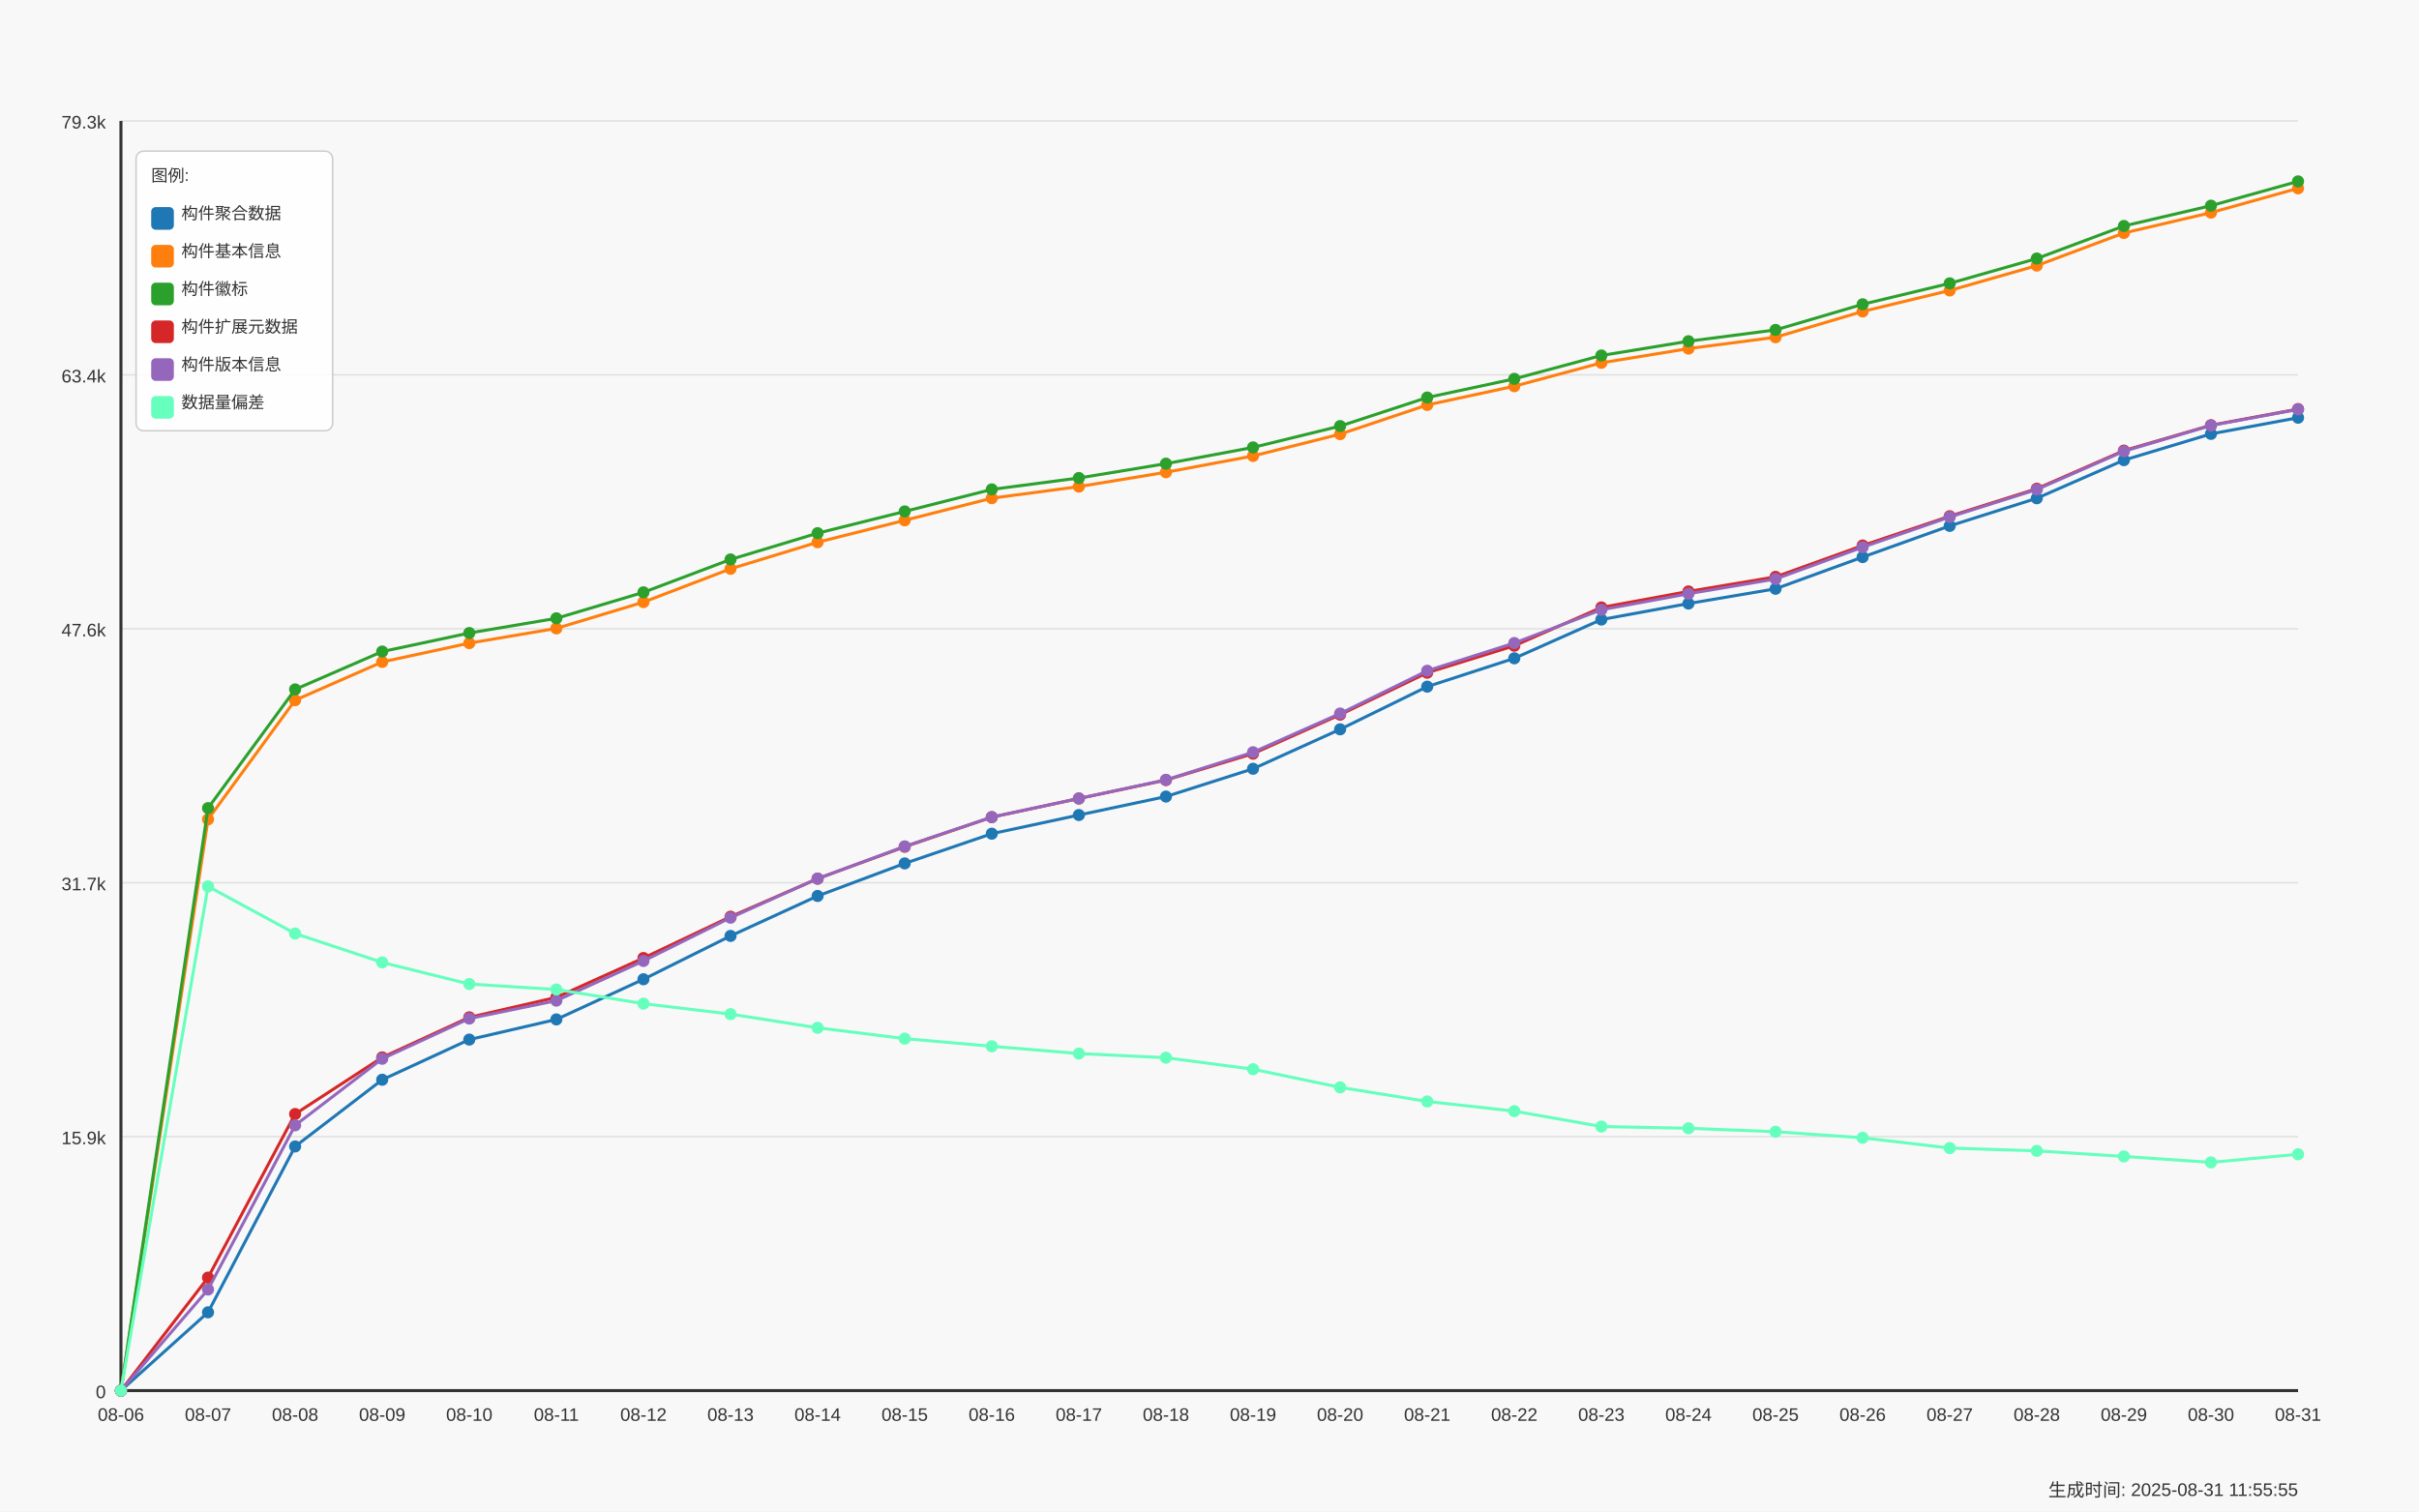
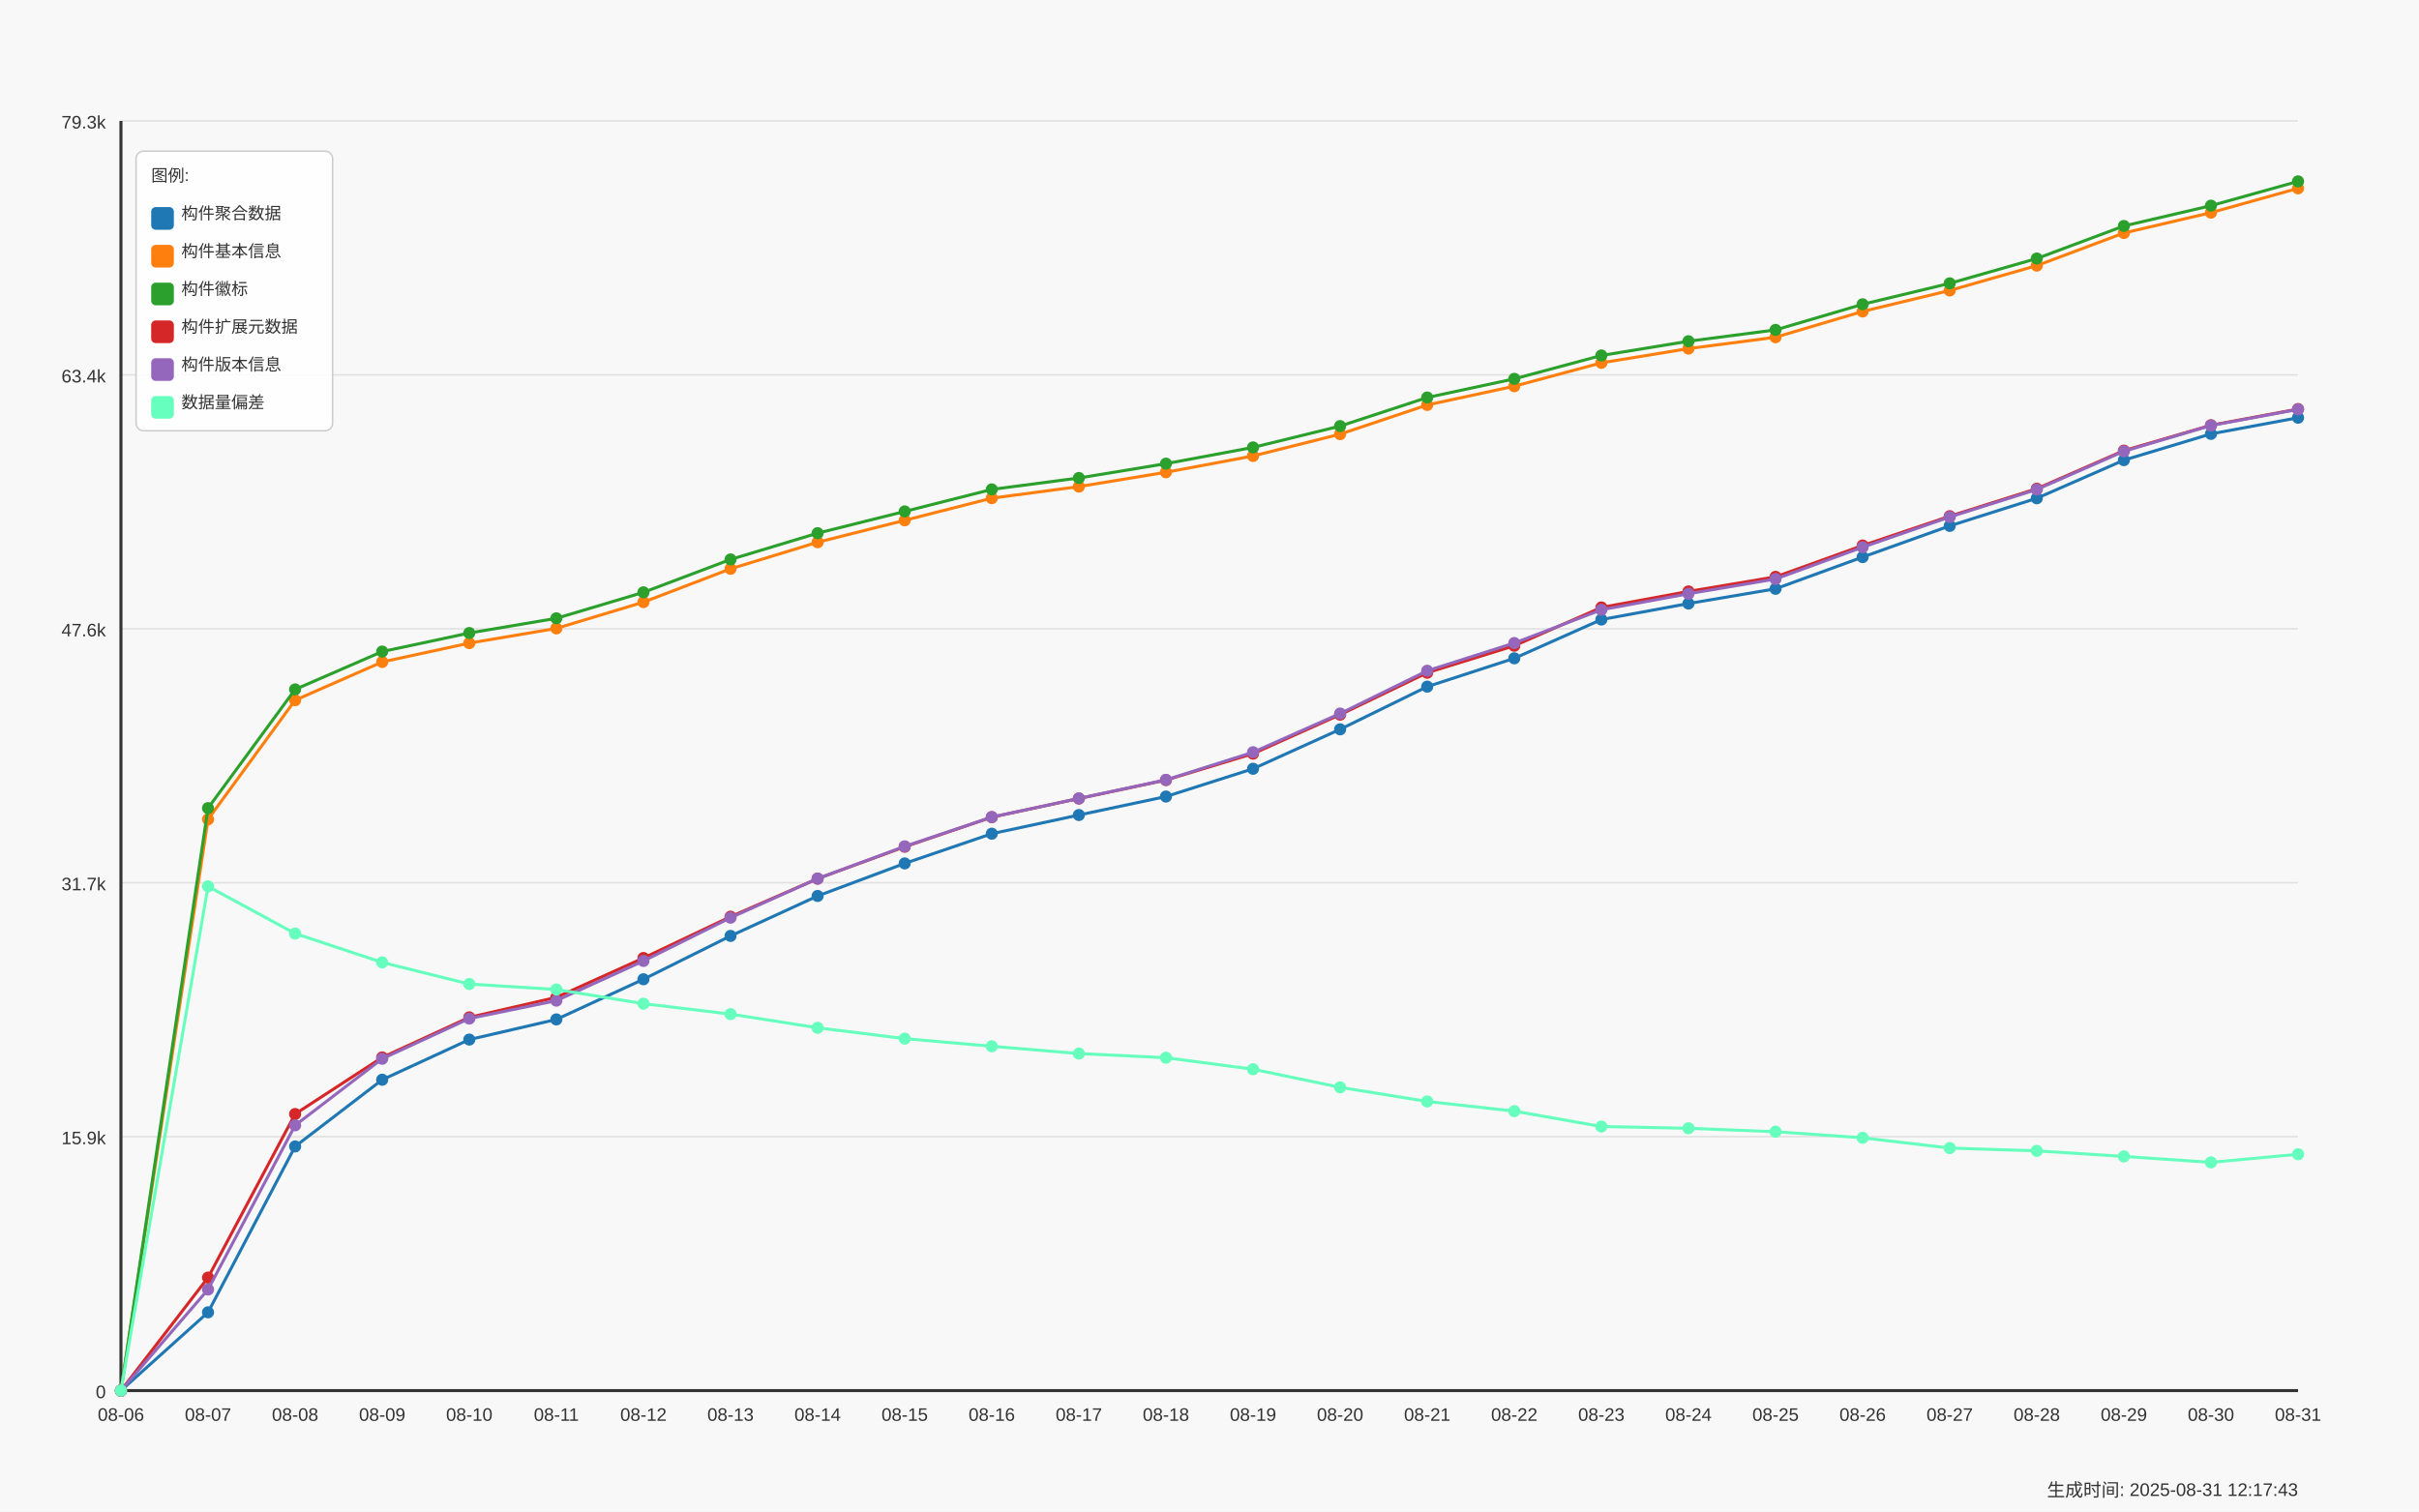
<svg xmlns="http://www.w3.org/2000/svg" width="1600" height="1000" viewBox="0 0 1600 1000">
  <style>
  text {
    font-family: Arial, sans-serif;
    font-size: 12px;
    fill: #333;
  }
  .axis-label { font-size: 14px; }
  .title { font-size: 18px; font-weight: bold; }
  .legend-item { font-size: 11px; }
  .legend-box { fill: white; fill-opacity: 0.85; stroke: #cccccc; stroke-width: 1; rx: 5; }
</style>
  <text x="800.0" y="30" text-anchor="middle" class="title">Daily Data Growth Trend</text>
  <text x="800.0" y="980" text-anchor="middle" class="axis-label">Date</text>
  <g transform="rotate(-90)">
    <text x="-500.0" y="20" text-anchor="middle" class="axis-label">Count</text>
  </g>
  <rect x="0" y="0" width="1600" height="1000" fill="#f8f8f8" />
  <line x1="80" y1="920.0" x2="1520" y2="920.0" stroke="#e0e0e0" stroke-width="1" />
  <text x="70" y="925.0" text-anchor="end">0</text>
  <line x1="80" y1="752.0" x2="1520" y2="752.0" stroke="#e0e0e0" stroke-width="1" />
  <text x="70" y="757.0" text-anchor="end">15.9k</text>
  <line x1="80" y1="584.0" x2="1520" y2="584.0" stroke="#e0e0e0" stroke-width="1" />
  <text x="70" y="589.0" text-anchor="end">31.7k</text>
  <line x1="80" y1="416.0" x2="1520" y2="416.0" stroke="#e0e0e0" stroke-width="1" />
  <text x="70" y="421.0" text-anchor="end">47.6k</text>
  <line x1="80" y1="248.0" x2="1520" y2="248.0" stroke="#e0e0e0" stroke-width="1" />
  <text x="70" y="253.0" text-anchor="end">63.4k</text>
  <line x1="80" y1="80.0" x2="1520" y2="80.0" stroke="#e0e0e0" stroke-width="1" />
  <text x="70" y="85.0" text-anchor="end">79.3k</text>
  <line x1="80" y1="80" x2="80" y2="920" stroke="#333333" stroke-width="2" />
  <line x1="80" y1="920" x2="1520" y2="920" stroke="#333333" stroke-width="2" />
  <circle cx="80.0" cy="920.0" r="4" fill="#1f77b4" />
  <circle cx="137.6" cy="868.22" r="4" fill="#1f77b4" />
  <circle cx="195.2" cy="758.483" r="4" fill="#1f77b4" />
  <circle cx="252.8" cy="714.34" r="4" fill="#1f77b4" />
  <circle cx="310.4" cy="687.772" r="4" fill="#1f77b4" />
  <circle cx="368.0" cy="674.435" r="4" fill="#1f77b4" />
  <circle cx="425.6" cy="647.867" r="4" fill="#1f77b4" />
  <circle cx="483.2" cy="619.191" r="4" fill="#1f77b4" />
  <circle cx="540.8" cy="592.76" r="4" fill="#1f77b4" />
  <circle cx="598.4" cy="571.214" r="4" fill="#1f77b4" />
  <circle cx="656.0" cy="551.563" r="4" fill="#1f77b4" />
  <circle cx="713.6" cy="539.211" r="4" fill="#1f77b4" />
  <circle cx="771.2" cy="526.986" r="4" fill="#1f77b4" />
  <circle cx="828.8" cy="508.607" r="4" fill="#1f77b4" />
  <circle cx="886.4" cy="482.505" r="4" fill="#1f77b4" />
  <circle cx="944.0" cy="454.273" r="4" fill="#1f77b4" />
  <circle cx="1001.6" cy="435.534" r="4" fill="#1f77b4" />
  <circle cx="1059.2" cy="409.887" r="4" fill="#1f77b4" />
  <circle cx="1116.8" cy="399.294" r="4" fill="#1f77b4" />
  <circle cx="1174.4" cy="389.537" r="4" fill="#1f77b4" />
  <circle cx="1232.0" cy="368.552" r="4" fill="#1f77b4" />
  <circle cx="1289.6" cy="347.916" r="4" fill="#1f77b4" />
  <circle cx="1347.2" cy="329.643" r="4" fill="#1f77b4" />
  <circle cx="1404.8" cy="304.42" r="4" fill="#1f77b4" />
  <circle cx="1462.4" cy="287.057" r="4" fill="#1f77b4" />
  <circle cx="1520.0" cy="276.358" r="4" fill="#1f77b4" />
  <path d="M 80.0 920.0 L 137.6 868.22 L 195.2 758.483 L 252.8 714.34 L 310.4 687.772 L 368.0 674.435 L 425.6 647.867 L 483.2 619.191 L 540.8 592.76 L 598.4 571.214 L 656.0 551.563 L 713.6 539.211 L 771.2 526.986 L 828.8 508.607 L 886.4 482.505 L 944.0 454.273 L 1001.6 435.534 L 1059.2 409.887 L 1116.8 399.294 L 1174.4 389.537 L 1232.0 368.552 L 1289.6 347.916 L 1347.2 329.643 L 1404.8 304.42 L 1462.4 287.057 L 1520.0 276.358" fill="none" stroke="#1f77b4" stroke-width="2" />
  <circle cx="80.0" cy="920.0" r="4" fill="#ff7f0e" />
  <circle cx="137.6" cy="542.071" r="4" fill="#ff7f0e" />
  <circle cx="195.2" cy="463.225" r="4" fill="#ff7f0e" />
  <circle cx="252.8" cy="437.939" r="4" fill="#ff7f0e" />
  <circle cx="310.4" cy="425.481" r="4" fill="#ff7f0e" />
  <circle cx="368.0" cy="415.735" r="4" fill="#ff7f0e" />
  <circle cx="425.6" cy="398.362" r="4" fill="#ff7f0e" />
  <circle cx="483.2" cy="376.317" r="4" fill="#ff7f0e" />
  <circle cx="540.8" cy="358.732" r="4" fill="#ff7f0e" />
  <circle cx="598.4" cy="344.24" r="4" fill="#ff7f0e" />
  <circle cx="656.0" cy="329.579" r="4" fill="#ff7f0e" />
  <circle cx="713.6" cy="321.92" r="4" fill="#ff7f0e" />
  <circle cx="771.2" cy="312.439" r="4" fill="#ff7f0e" />
  <circle cx="828.8" cy="301.655" r="4" fill="#ff7f0e" />
  <circle cx="886.4" cy="287.227" r="4" fill="#ff7f0e" />
  <circle cx="944.0" cy="267.915" r="4" fill="#ff7f0e" />
  <circle cx="1001.6" cy="255.521" r="4" fill="#ff7f0e" />
  <circle cx="1059.2" cy="240.044" r="4" fill="#ff7f0e" />
  <circle cx="1116.8" cy="230.626" r="4" fill="#ff7f0e" />
  <circle cx="1174.4" cy="223.116" r="4" fill="#ff7f0e" />
  <circle cx="1232.0" cy="206.05" r="4" fill="#ff7f0e" />
  <circle cx="1289.6" cy="192.162" r="4" fill="#ff7f0e" />
  <circle cx="1347.2" cy="175.721" r="4" fill="#ff7f0e" />
  <circle cx="1404.8" cy="154.153" r="4" fill="#ff7f0e" />
  <circle cx="1462.4" cy="140.678" r="4" fill="#ff7f0e" />
  <circle cx="1520.0" cy="124.598" r="4" fill="#ff7f0e" />
  <path d="M 80.0 920.0 L 137.6 542.071 L 195.2 463.225 L 252.8 437.939 L 310.4 425.481 L 368.0 415.735 L 425.6 398.362 L 483.2 376.317 L 540.8 358.732 L 598.4 344.24 L 656.0 329.579 L 713.6 321.92 L 771.2 312.439 L 828.8 301.655 L 886.4 287.227 L 944.0 267.915 L 1001.6 255.521 L 1059.2 240.044 L 1116.8 230.626 L 1174.4 223.116 L 1232.0 206.05 L 1289.6 192.162 L 1347.2 175.721 L 1404.8 154.153 L 1462.4 140.678 L 1520.0 124.598" fill="none" stroke="#ff7f0e" stroke-width="2" />
  <circle cx="80.0" cy="920.0" r="4" fill="#2ca02c" />
  <circle cx="137.6" cy="534.645" r="4" fill="#2ca02c" />
  <circle cx="195.2" cy="456.106" r="4" fill="#2ca02c" />
  <circle cx="252.8" cy="431.063" r="4" fill="#2ca02c" />
  <circle cx="310.4" cy="418.796" r="4" fill="#2ca02c" />
  <circle cx="368.0" cy="409.072" r="4" fill="#2ca02c" />
  <circle cx="425.6" cy="391.879" r="4" fill="#2ca02c" />
  <circle cx="483.2" cy="370.12" r="4" fill="#2ca02c" />
  <circle cx="540.8" cy="352.736" r="4" fill="#2ca02c" />
  <circle cx="598.4" cy="338.361" r="4" fill="#2ca02c" />
  <circle cx="656.0" cy="323.774" r="4" fill="#2ca02c" />
  <circle cx="713.6" cy="316.231" r="4" fill="#2ca02c" />
  <circle cx="771.2" cy="306.75" r="4" fill="#2ca02c" />
  <circle cx="828.8" cy="295.998" r="4" fill="#2ca02c" />
  <circle cx="886.4" cy="281.888" r="4" fill="#2ca02c" />
  <circle cx="944.0" cy="262.989" r="4" fill="#2ca02c" />
  <circle cx="1001.6" cy="250.648" r="4" fill="#2ca02c" />
  <circle cx="1059.2" cy="235.182" r="4" fill="#2ca02c" />
  <circle cx="1116.8" cy="225.754" r="4" fill="#2ca02c" />
  <circle cx="1174.4" cy="218.264" r="4" fill="#2ca02c" />
  <circle cx="1232.0" cy="201.315" r="4" fill="#2ca02c" />
  <circle cx="1289.6" cy="187.459" r="4" fill="#2ca02c" />
  <circle cx="1347.2" cy="171.039" r="4" fill="#2ca02c" />
  <circle cx="1404.8" cy="149.503" r="4" fill="#2ca02c" />
  <circle cx="1462.4" cy="136.07" r="4" fill="#2ca02c" />
  <circle cx="1520.0" cy="120.0" r="4" fill="#2ca02c" />
  <path d="M 80.0 920.0 L 137.6 534.645 L 195.2 456.106 L 252.8 431.063 L 310.4 418.796 L 368.0 409.072 L 425.6 391.879 L 483.2 370.12 L 540.8 352.736 L 598.4 338.361 L 656.0 323.774 L 713.6 316.231 L 771.2 306.75 L 828.8 295.998 L 886.4 281.888 L 944.0 262.989 L 1001.6 250.648 L 1059.2 235.182 L 1116.8 225.754 L 1174.4 218.264 L 1232.0 201.315 L 1289.6 187.459 L 1347.2 171.039 L 1404.8 149.503 L 1462.4 136.07 L 1520.0 120.0" fill="none" stroke="#2ca02c" stroke-width="2" />
  <circle cx="80.0" cy="920.0" r="4" fill="#d62728" />
  <circle cx="137.6" cy="845.232" r="4" fill="#d62728" />
  <circle cx="195.2" cy="737.021" r="4" fill="#d62728" />
  <circle cx="252.8" cy="699.573" r="4" fill="#d62728" />
  <circle cx="310.4" cy="673.058" r="4" fill="#d62728" />
  <circle cx="368.0" cy="659.838" r="4" fill="#d62728" />
  <circle cx="425.6" cy="633.81" r="4" fill="#d62728" />
  <circle cx="483.2" cy="606.468" r="4" fill="#d62728" />
  <circle cx="540.8" cy="581.298" r="4" fill="#d62728" />
  <circle cx="598.4" cy="560.207" r="4" fill="#d62728" />
  <circle cx="656.0" cy="540.62" r="4" fill="#d62728" />
  <circle cx="713.6" cy="528.289" r="4" fill="#d62728" />
  <circle cx="771.2" cy="516.075" r="4" fill="#d62728" />
  <circle cx="828.8" cy="498.607" r="4" fill="#d62728" />
  <circle cx="886.4" cy="472.812" r="4" fill="#d62728" />
  <circle cx="944.0" cy="445.057" r="4" fill="#d62728" />
  <circle cx="1001.6" cy="427.207" r="4" fill="#d62728" />
  <circle cx="1059.2" cy="401.879" r="4" fill="#d62728" />
  <circle cx="1116.8" cy="391.285" r="4" fill="#d62728" />
  <circle cx="1174.4" cy="381.635" r="4" fill="#d62728" />
  <circle cx="1232.0" cy="360.904" r="4" fill="#d62728" />
  <circle cx="1289.6" cy="341.518" r="4" fill="#d62728" />
  <circle cx="1347.2" cy="323.318" r="4" fill="#d62728" />
  <circle cx="1404.8" cy="298.117" r="4" fill="#d62728" />
  <circle cx="1462.4" cy="281.326" r="4" fill="#d62728" />
  <circle cx="1520.0" cy="270.627" r="4" fill="#d62728" />
  <path d="M 80.0 920.0 L 137.6 845.232 L 195.2 737.021 L 252.8 699.573 L 310.4 673.058 L 368.0 659.838 L 425.6 633.81 L 483.2 606.468 L 540.8 581.298 L 598.4 560.207 L 656.0 540.62 L 713.6 528.289 L 771.2 516.075 L 828.8 498.607 L 886.4 472.812 L 944.0 445.057 L 1001.6 427.207 L 1059.2 401.879 L 1116.8 391.285 L 1174.4 381.635 L 1232.0 360.904 L 1289.6 341.518 L 1347.2 323.318 L 1404.8 298.117 L 1462.4 281.326 L 1520.0 270.627" fill="none" stroke="#d62728" stroke-width="2" />
  <circle cx="80.0" cy="920.0" r="4" fill="#9467bd" />
  <circle cx="137.6" cy="853.124" r="4" fill="#9467bd" />
  <circle cx="195.2" cy="744.5" r="4" fill="#9467bd" />
  <circle cx="252.8" cy="700.463" r="4" fill="#9467bd" />
  <circle cx="310.4" cy="673.863" r="4" fill="#9467bd" />
  <circle cx="368.0" cy="661.999" r="4" fill="#9467bd" />
  <circle cx="425.6" cy="635.748" r="4" fill="#9467bd" />
  <circle cx="483.2" cy="607.146" r="4" fill="#9467bd" />
  <circle cx="540.8" cy="581.267" r="4" fill="#9467bd" />
  <circle cx="598.4" cy="559.942" r="4" fill="#9467bd" />
  <circle cx="656.0" cy="540.578" r="4" fill="#9467bd" />
  <circle cx="713.6" cy="528.236" r="4" fill="#9467bd" />
  <circle cx="771.2" cy="515.937" r="4" fill="#9467bd" />
  <circle cx="828.8" cy="497.664" r="4" fill="#9467bd" />
  <circle cx="886.4" cy="472.06" r="4" fill="#9467bd" />
  <circle cx="944.0" cy="443.765" r="4" fill="#9467bd" />
  <circle cx="1001.6" cy="425.428" r="4" fill="#9467bd" />
  <circle cx="1059.2" cy="403.415" r="4" fill="#9467bd" />
  <circle cx="1116.8" cy="392.811" r="4" fill="#9467bd" />
  <circle cx="1174.4" cy="383.054" r="4" fill="#9467bd" />
  <circle cx="1232.0" cy="362.016" r="4" fill="#9467bd" />
  <circle cx="1289.6" cy="342.026" r="4" fill="#9467bd" />
  <circle cx="1347.2" cy="323.848" r="4" fill="#9467bd" />
  <circle cx="1404.8" cy="298.551" r="4" fill="#9467bd" />
  <circle cx="1462.4" cy="281.517" r="4" fill="#9467bd" />
  <circle cx="1520.0" cy="270.849" r="4" fill="#9467bd" />
  <path d="M 80.0 920.0 L 137.6 853.124 L 195.2 744.5 L 252.8 700.463 L 310.4 673.863 L 368.0 661.999 L 425.6 635.748 L 483.2 607.146 L 540.8 581.267 L 598.4 559.942 L 656.0 540.578 L 713.6 528.236 L 771.2 515.937 L 828.8 497.664 L 886.4 472.06 L 944.0 443.765 L 1001.6 425.428 L 1059.2 403.415 L 1116.8 392.811 L 1174.4 383.054 L 1232.0 362.016 L 1289.6 342.026 L 1347.2 323.848 L 1404.8 298.551 L 1462.4 281.517 L 1520.0 270.849" fill="none" stroke="#9467bd" stroke-width="2" />
  <circle cx="80.0" cy="920.0" r="4" fill="#66ffbd" />
  <circle cx="137.6" cy="586.426" r="4" fill="#66ffbd" />
  <circle cx="195.2" cy="617.623" r="4" fill="#66ffbd" />
  <circle cx="252.8" cy="636.723" r="4" fill="#66ffbd" />
  <circle cx="310.4" cy="651.024" r="4" fill="#66ffbd" />
  <circle cx="368.0" cy="654.636" r="4" fill="#66ffbd" />
  <circle cx="425.6" cy="664.011" r="4" fill="#66ffbd" />
  <circle cx="483.2" cy="670.929" r="4" fill="#66ffbd" />
  <circle cx="540.8" cy="679.976" r="4" fill="#66ffbd" />
  <circle cx="598.4" cy="687.147" r="4" fill="#66ffbd" />
  <circle cx="656.0" cy="692.211" r="4" fill="#66ffbd" />
  <circle cx="713.6" cy="697.02" r="4" fill="#66ffbd" />
  <circle cx="771.2" cy="699.764" r="4" fill="#66ffbd" />
  <circle cx="828.8" cy="707.391" r="4" fill="#66ffbd" />
  <circle cx="886.4" cy="719.383" r="4" fill="#66ffbd" />
  <circle cx="944.0" cy="728.716" r="4" fill="#66ffbd" />
  <circle cx="1001.6" cy="735.114" r="4" fill="#66ffbd" />
  <circle cx="1059.2" cy="745.294" r="4" fill="#66ffbd" />
  <circle cx="1116.8" cy="746.46" r="4" fill="#66ffbd" />
  <circle cx="1174.4" cy="748.727" r="4" fill="#66ffbd" />
  <circle cx="1232.0" cy="752.763" r="4" fill="#66ffbd" />
  <circle cx="1289.6" cy="759.542" r="4" fill="#66ffbd" />
  <circle cx="1347.2" cy="761.396" r="4" fill="#66ffbd" />
  <circle cx="1404.8" cy="765.083" r="4" fill="#66ffbd" />
  <circle cx="1462.4" cy="769.013" r="4" fill="#66ffbd" />
  <circle cx="1520.0" cy="763.642" r="4" fill="#66ffbd" />
  <path d="M 80.0 920.0 L 137.6 586.426 L 195.2 617.623 L 252.8 636.723 L 310.4 651.024 L 368.0 654.636 L 425.6 664.011 L 483.2 670.929 L 540.8 679.976 L 598.4 687.147 L 656.0 692.211 L 713.6 697.02 L 771.2 699.764 L 828.8 707.391 L 886.4 719.383 L 944.0 728.716 L 1001.6 735.114 L 1059.2 745.294 L 1116.8 746.46 L 1174.4 748.727 L 1232.0 752.763 L 1289.6 759.542 L 1347.2 761.396 L 1404.8 765.083 L 1462.4 769.013 L 1520.0 763.642" fill="none" stroke="#66ffbd" stroke-width="2" />
  <text x="80.0" y="940" text-anchor="middle">08-06</text>
  <text x="137.6" y="940" text-anchor="middle">08-07</text>
  <text x="195.2" y="940" text-anchor="middle">08-08</text>
  <text x="252.8" y="940" text-anchor="middle">08-09</text>
  <text x="310.4" y="940" text-anchor="middle">08-10</text>
  <text x="368.0" y="940" text-anchor="middle">08-11</text>
  <text x="425.6" y="940" text-anchor="middle">08-12</text>
  <text x="483.2" y="940" text-anchor="middle">08-13</text>
  <text x="540.8" y="940" text-anchor="middle">08-14</text>
  <text x="598.4" y="940" text-anchor="middle">08-15</text>
  <text x="656.0" y="940" text-anchor="middle">08-16</text>
  <text x="713.6" y="940" text-anchor="middle">08-17</text>
  <text x="771.2" y="940" text-anchor="middle">08-18</text>
  <text x="828.8" y="940" text-anchor="middle">08-19</text>
  <text x="886.4" y="940" text-anchor="middle">08-20</text>
  <text x="944.0" y="940" text-anchor="middle">08-21</text>
  <text x="1001.6" y="940" text-anchor="middle">08-22</text>
  <text x="1059.2" y="940" text-anchor="middle">08-23</text>
  <text x="1116.8" y="940" text-anchor="middle">08-24</text>
  <text x="1174.4" y="940" text-anchor="middle">08-25</text>
  <text x="1232.0" y="940" text-anchor="middle">08-26</text>
  <text x="1289.6" y="940" text-anchor="middle">08-27</text>
  <text x="1347.2" y="940" text-anchor="middle">08-28</text>
  <text x="1404.8" y="940" text-anchor="middle">08-29</text>
  <text x="1462.4" y="940" text-anchor="middle">08-30</text>
  <text x="1520.0" y="940" text-anchor="middle">08-31</text>
  <rect x="90" y="100" width="130" height="185" class="legend-box" />
  <text x="100" y="120" class="legend-item">图例:</text>
  <rect x="100" y="137" width="15" height="15" fill="#1f77b4" rx="3" />
  <text x="120" y="145" class="legend-item">构件聚合数据</text>
  <rect x="100" y="162" width="15" height="15" fill="#ff7f0e" rx="3" />
  <text x="120" y="170" class="legend-item">构件基本信息</text>
  <rect x="100" y="187" width="15" height="15" fill="#2ca02c" rx="3" />
  <text x="120" y="195" class="legend-item">构件徽标</text>
  <rect x="100" y="212" width="15" height="15" fill="#d62728" rx="3" />
  <text x="120" y="220" class="legend-item">构件扩展元数据</text>
  <rect x="100" y="237" width="15" height="15" fill="#9467bd" rx="3" />
  <text x="120" y="245" class="legend-item">构件版本信息</text>
  <rect x="100" y="262" width="15" height="15" fill="#66ffbd" rx="3" />
  <text x="120" y="270" class="legend-item">数据量偏差</text>
-   <text x="1520" y="990" text-anchor="end" font-size="10" fill="#666">生成时间: 2025-08-31 11:55:55</text>
+   <text x="1520" y="990" text-anchor="end" font-size="10" fill="#666">生成时间: 2025-08-31 12:17:43</text>
</svg>
